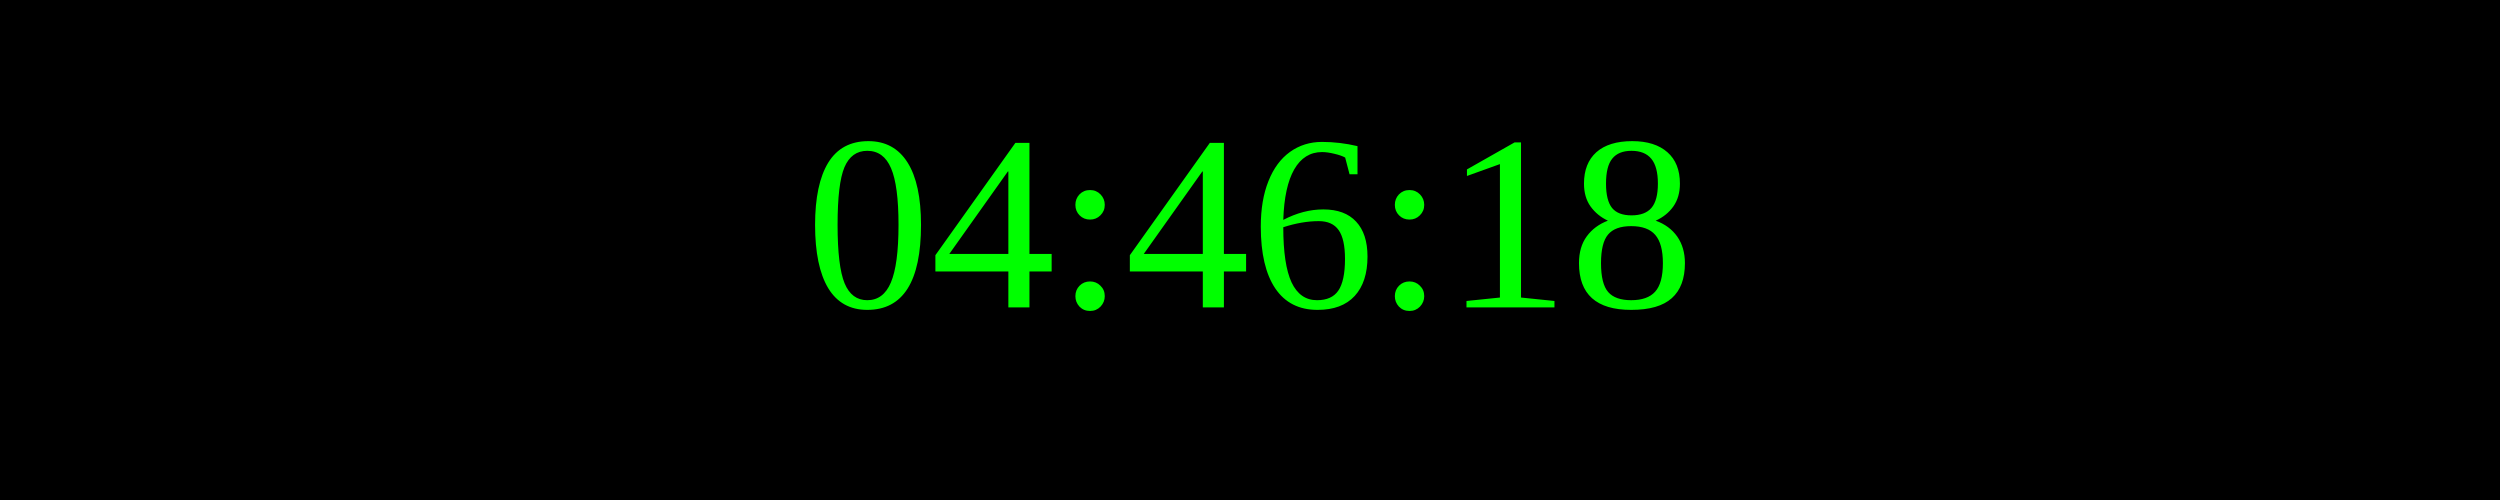
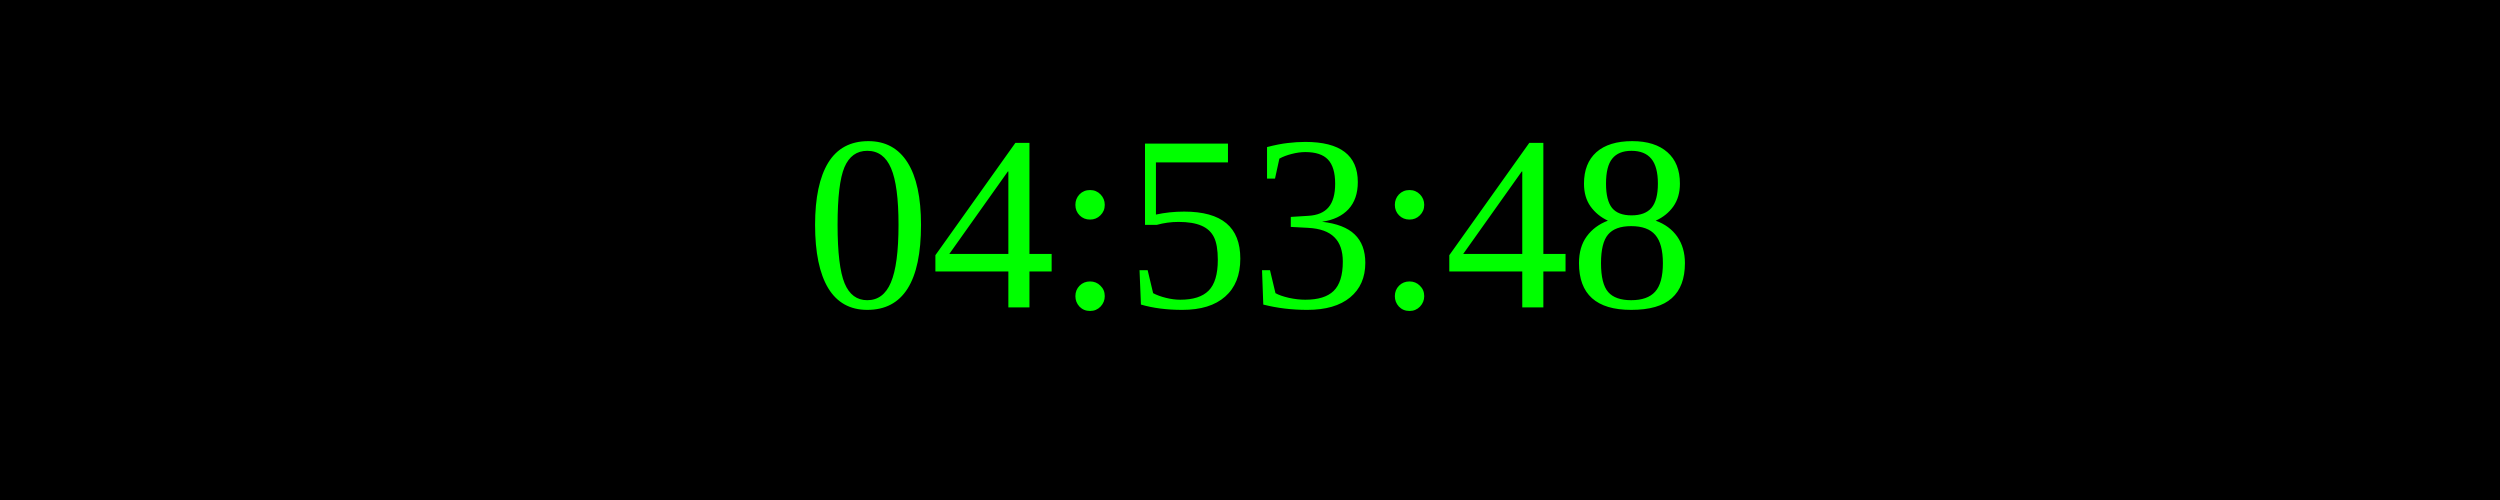
<svg xmlns="http://www.w3.org/2000/svg" width="250" height="50">
  <rect width="100%" height="100%" fill="black" />
  <text x="50%" y="50%" font-size="25" fill="lime" text-anchor="middle" dominant-baseline="middle">
- 04:46:18
+ 04:53:48
</text>
</svg>
